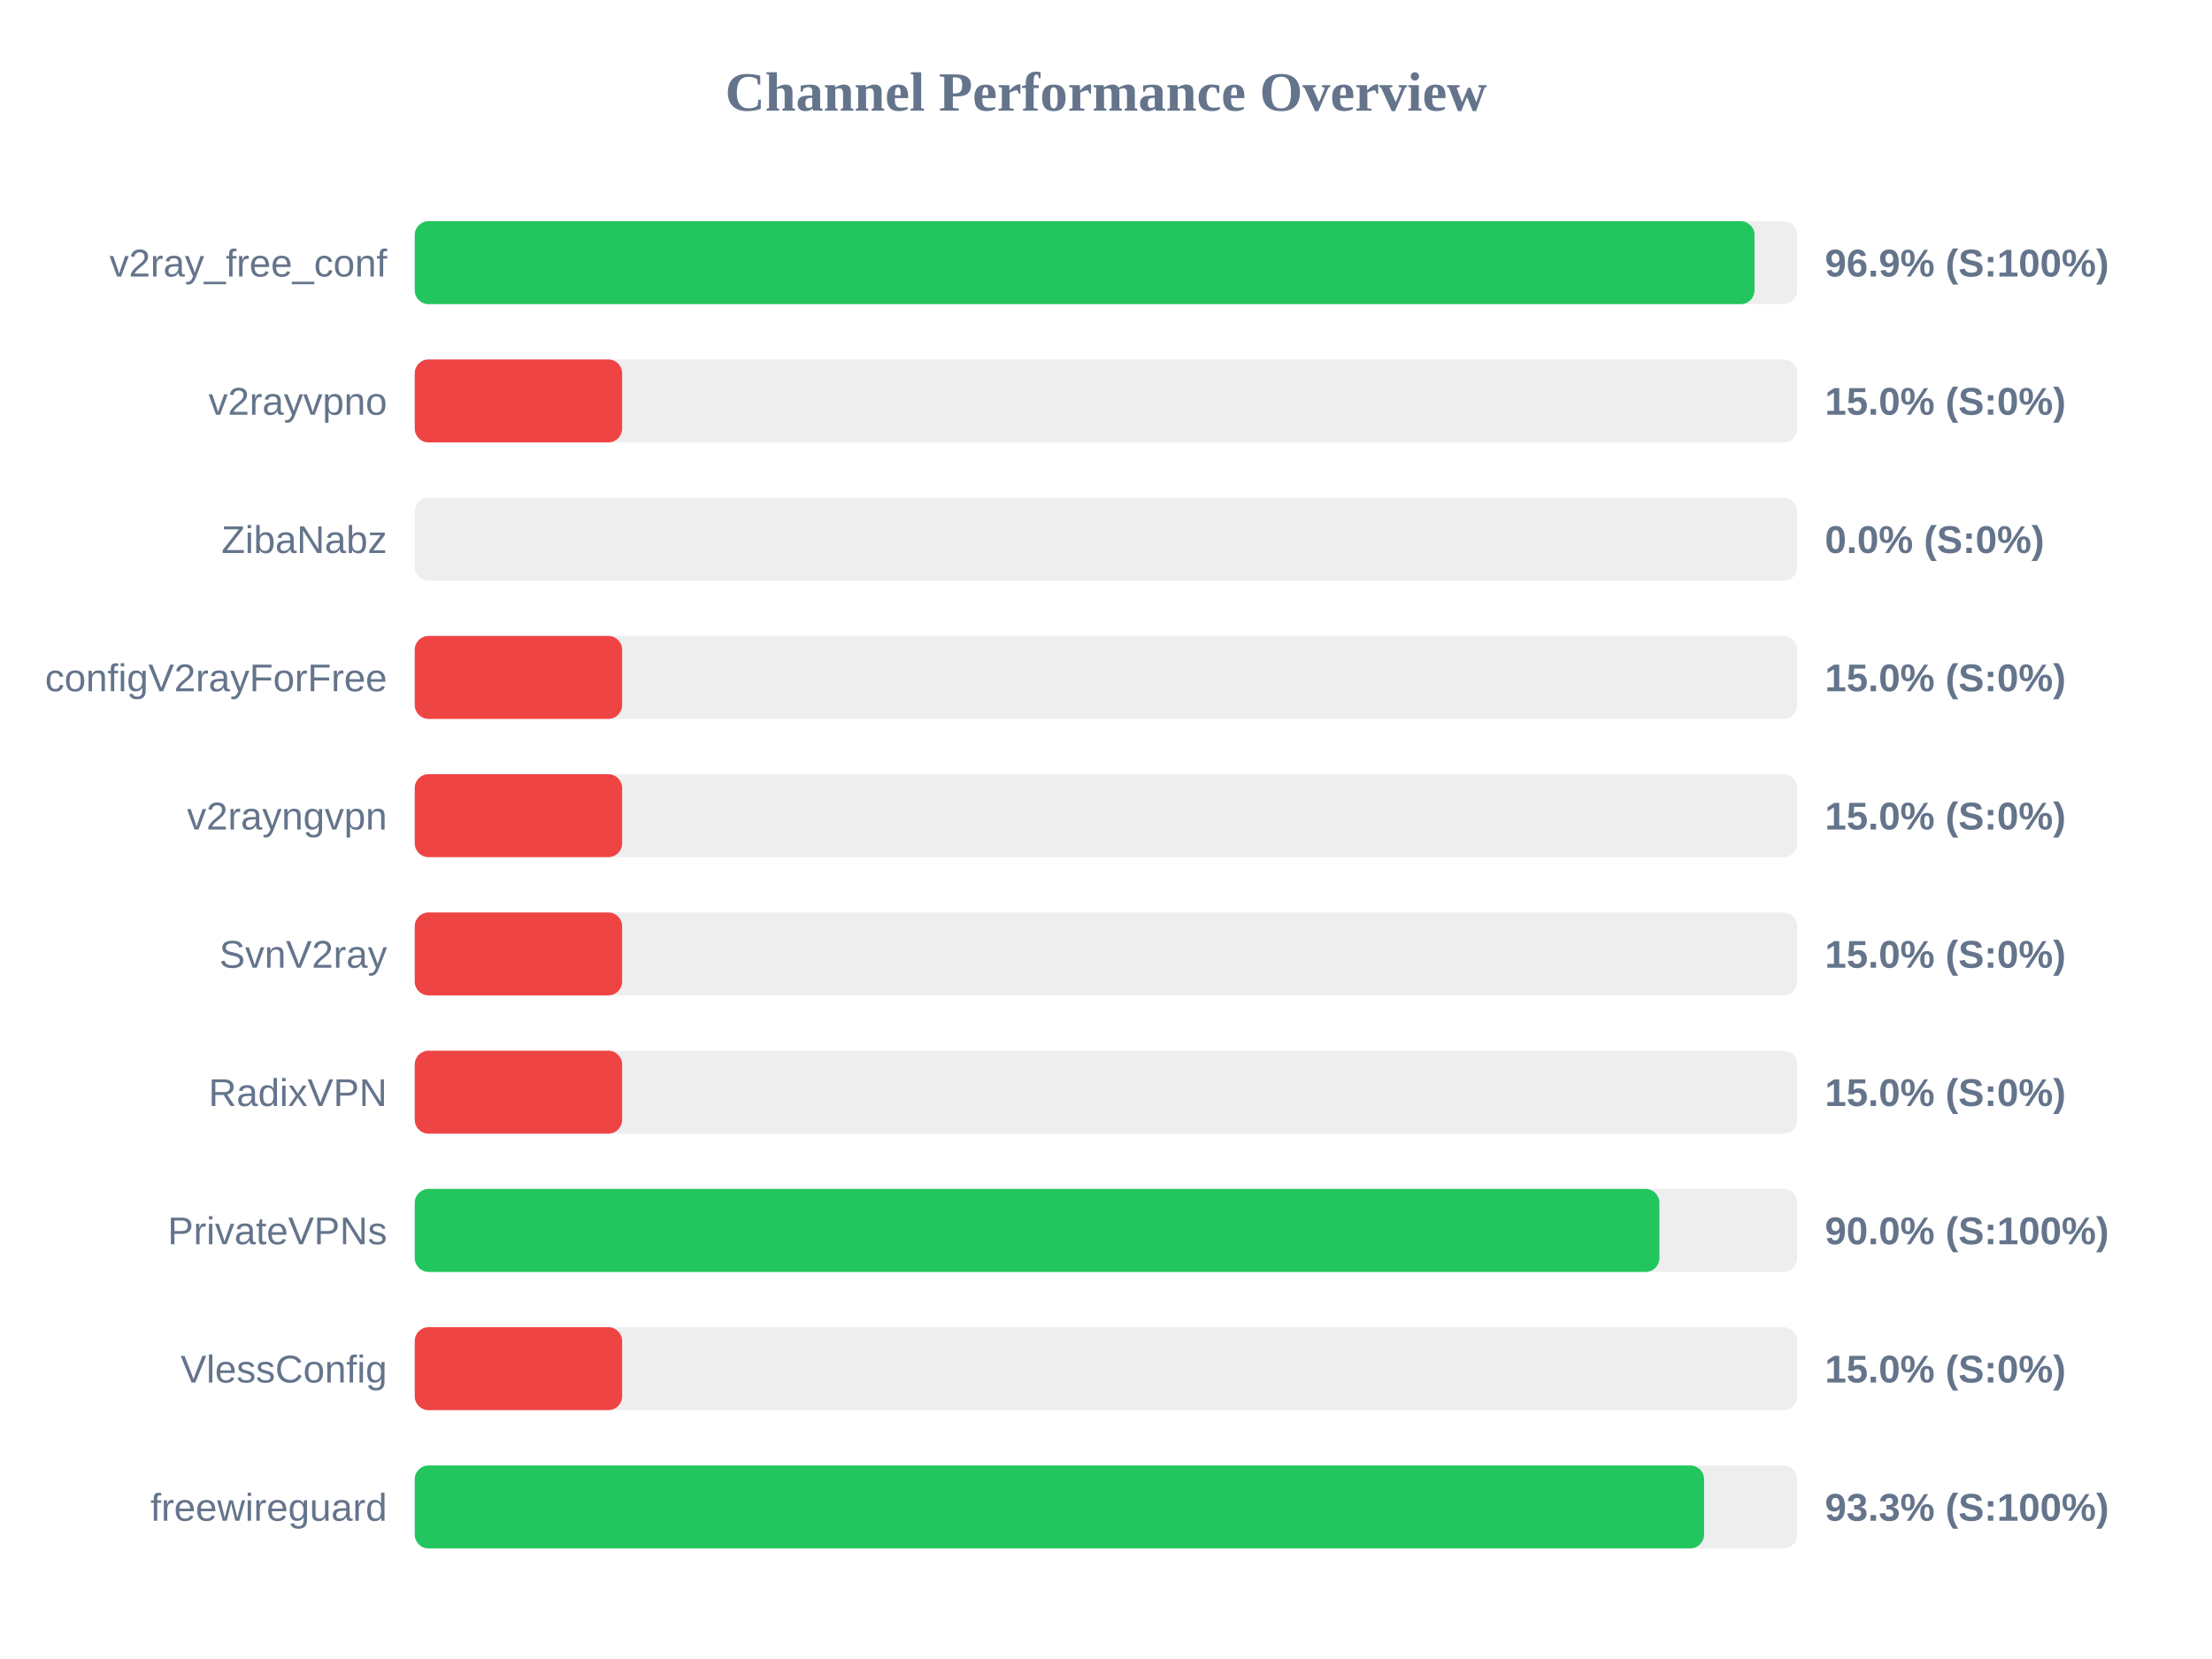
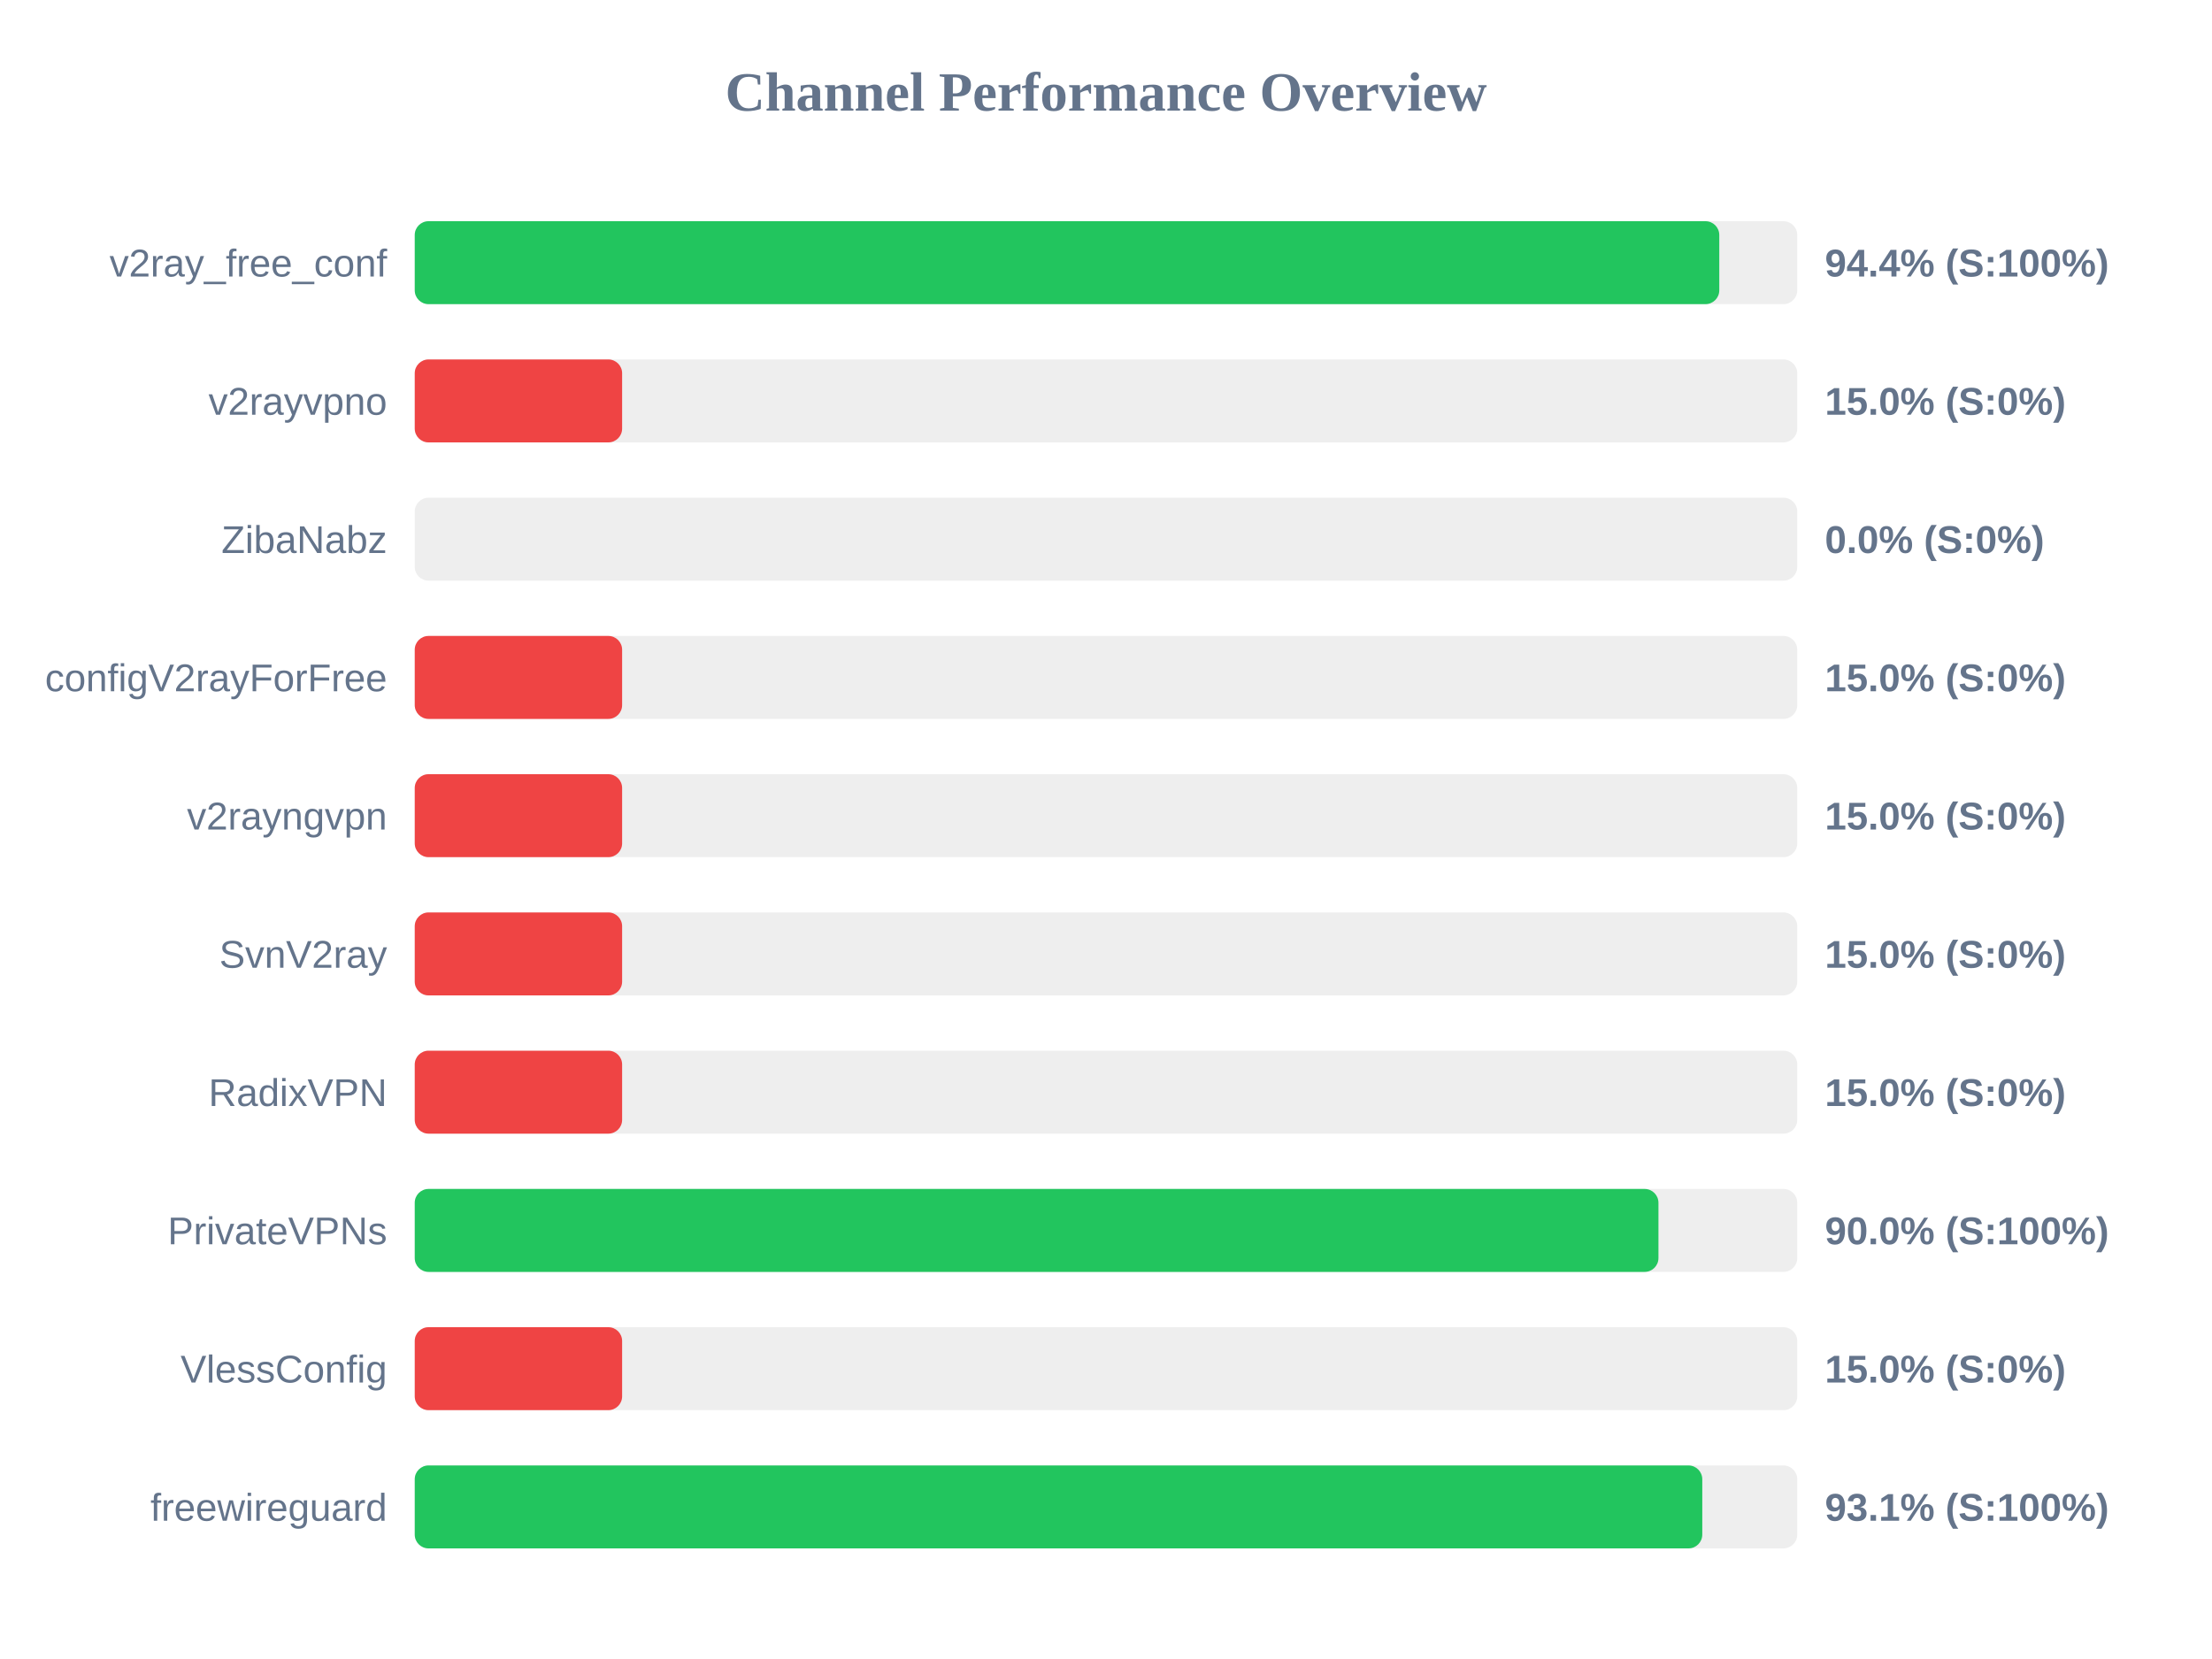
<svg xmlns="http://www.w3.org/2000/svg" width="800" height="600" version="1.1">
  <style>
        .row { font: 14px Arial; fill: #64748b; }
        .score { font: bold 14px Arial; fill: #64748b; }
    </style>
  <text x="400" y="40" text-anchor="middle" font-size="20px" font-weight="bold" fill="#64748b">Channel Performance Overview</text>
  <rect x="150" y="80" width="500" height="30" fill="#eee" rx="5" />
-   <rect x="150" y="80" width="484.55" height="30" fill="#22c55e" rx="5" />
+   <rect x="150" y="80" width="471.8" height="30" fill="#22c55e" rx="5" />
  <text x="140" y="100" text-anchor="end" class="row">v2ray_free_conf</text>
-   <text x="660" y="100" text-anchor="start" class="score">96.9% (S:100%)</text>
+   <text x="660" y="100" text-anchor="start" class="score">94.4% (S:100%)</text>
  <rect x="150" y="130" width="500" height="30" fill="#eee" rx="5" />
  <rect x="150" y="130" width="75.0" height="30" fill="#ef4444" rx="5" />
  <text x="140" y="150" text-anchor="end" class="row">v2rayvpno</text>
  <text x="660" y="150" text-anchor="start" class="score">15.0% (S:0%)</text>
  <rect x="150" y="180" width="500" height="30" fill="#eee" rx="5" />
  <rect x="150" y="180" width="0.0" height="30" fill="#ef4444" rx="5" />
  <text x="140" y="200" text-anchor="end" class="row">ZibaNabz</text>
  <text x="660" y="200" text-anchor="start" class="score">0.0% (S:0%)</text>
  <rect x="150" y="230" width="500" height="30" fill="#eee" rx="5" />
  <rect x="150" y="230" width="75.0" height="30" fill="#ef4444" rx="5" />
  <text x="140" y="250" text-anchor="end" class="row">configV2rayForFree</text>
  <text x="660" y="250" text-anchor="start" class="score">15.0% (S:0%)</text>
  <rect x="150" y="280" width="500" height="30" fill="#eee" rx="5" />
  <rect x="150" y="280" width="75.0" height="30" fill="#ef4444" rx="5" />
  <text x="140" y="300" text-anchor="end" class="row">v2rayngvpn</text>
  <text x="660" y="300" text-anchor="start" class="score">15.0% (S:0%)</text>
  <rect x="150" y="330" width="500" height="30" fill="#eee" rx="5" />
  <rect x="150" y="330" width="75.0" height="30" fill="#ef4444" rx="5" />
  <text x="140" y="350" text-anchor="end" class="row">SvnV2ray</text>
  <text x="660" y="350" text-anchor="start" class="score">15.0% (S:0%)</text>
  <rect x="150" y="380" width="500" height="30" fill="#eee" rx="5" />
  <rect x="150" y="380" width="75.0" height="30" fill="#ef4444" rx="5" />
  <text x="140" y="400" text-anchor="end" class="row">RadixVPN</text>
  <text x="660" y="400" text-anchor="start" class="score">15.0% (S:0%)</text>
  <rect x="150" y="430" width="500" height="30" fill="#eee" rx="5" />
-   <rect x="150" y="430" width="450.15" height="30" fill="#22c55e" rx="5" />
+   <rect x="150" y="430" width="449.8" height="30" fill="#22c55e" rx="5" />
  <text x="140" y="450" text-anchor="end" class="row">PrivateVPNs</text>
  <text x="660" y="450" text-anchor="start" class="score">90.0% (S:100%)</text>
  <rect x="150" y="480" width="500" height="30" fill="#eee" rx="5" />
  <rect x="150" y="480" width="75.0" height="30" fill="#ef4444" rx="5" />
  <text x="140" y="500" text-anchor="end" class="row">VlessConfig</text>
  <text x="660" y="500" text-anchor="start" class="score">15.0% (S:0%)</text>
  <rect x="150" y="530" width="500" height="30" fill="#eee" rx="5" />
-   <rect x="150" y="530" width="466.3" height="30" fill="#22c55e" rx="5" />
+   <rect x="150" y="530" width="465.65" height="30" fill="#22c55e" rx="5" />
  <text x="140" y="550" text-anchor="end" class="row">freewireguard</text>
-   <text x="660" y="550" text-anchor="start" class="score">93.3% (S:100%)</text>
+   <text x="660" y="550" text-anchor="start" class="score">93.1% (S:100%)</text>
</svg>
